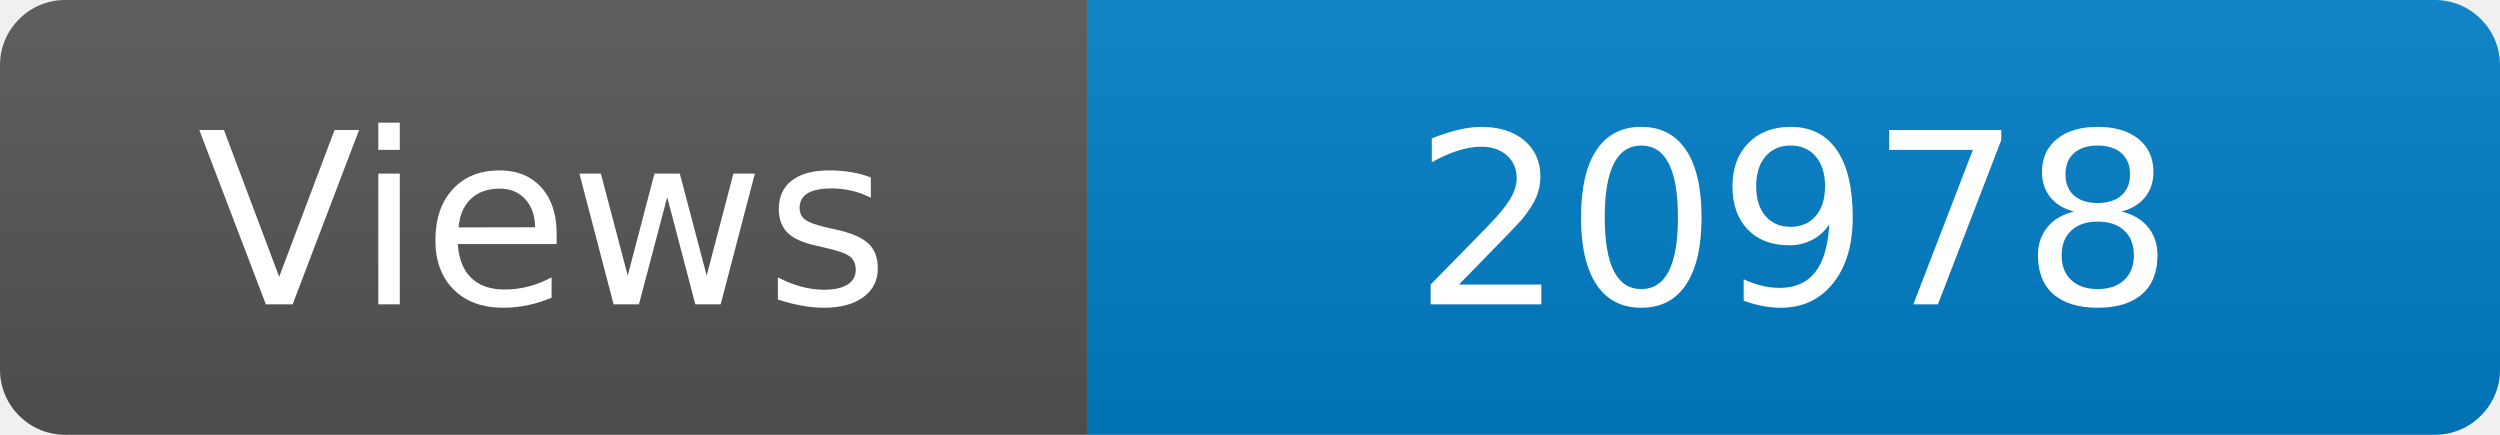
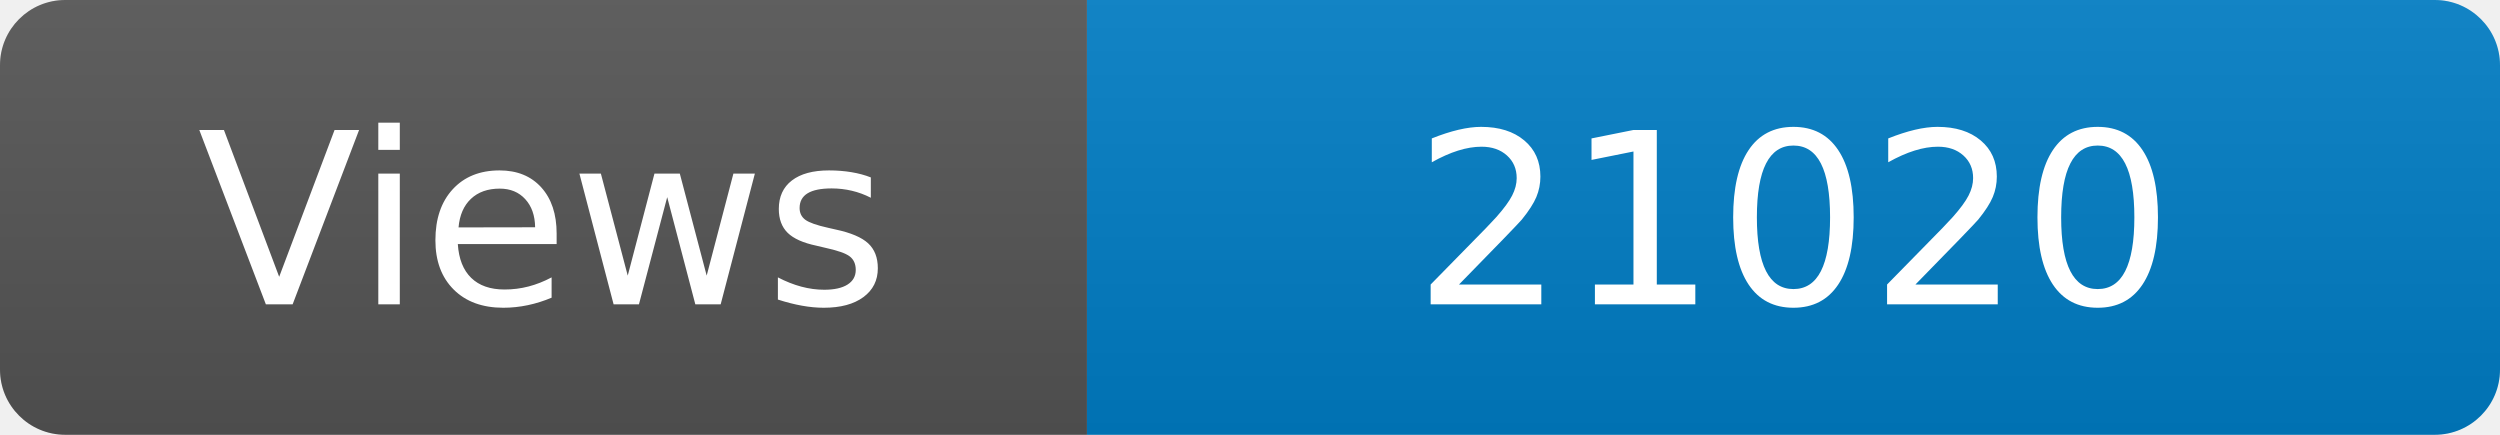
<svg xmlns="http://www.w3.org/2000/svg" width="115" height="20" role="img" aria-label="Maintained?: yes">
  <linearGradient id="s" x2="0" y2="100%">
    <stop offset="0" stop-color="#bbb" stop-opacity=".1" />
    <stop offset="1" stop-opacity=".1" />
  </linearGradient>
  <clipPath id="r">
    <rect width="115" height="20" rx="3" fill="#fff" />
  </clipPath>
  <g clip-path="url(#r)">
    <rect width="50" height="20" fill="#555" />
    <rect x="50" width="160" height="20" fill="#007ec6" />
    <rect width="115" height="20" fill="url(#s)" />
  </g>
  <g fill="#fff" text-anchor="middle" font-family="Verdana,Geneva,DejaVu Sans,sans-serif" font-size="110">
    <text x="250" y="140" transform="scale(.1)" fill="#fff">Views</text>
-     <text x="825" y="140" transform="scale(.1)" fill="#fff">20978</text>
+     <text x="825" y="140" transform="scale(.1)" fill="#fff">21020</text>
  </g>
</svg>
